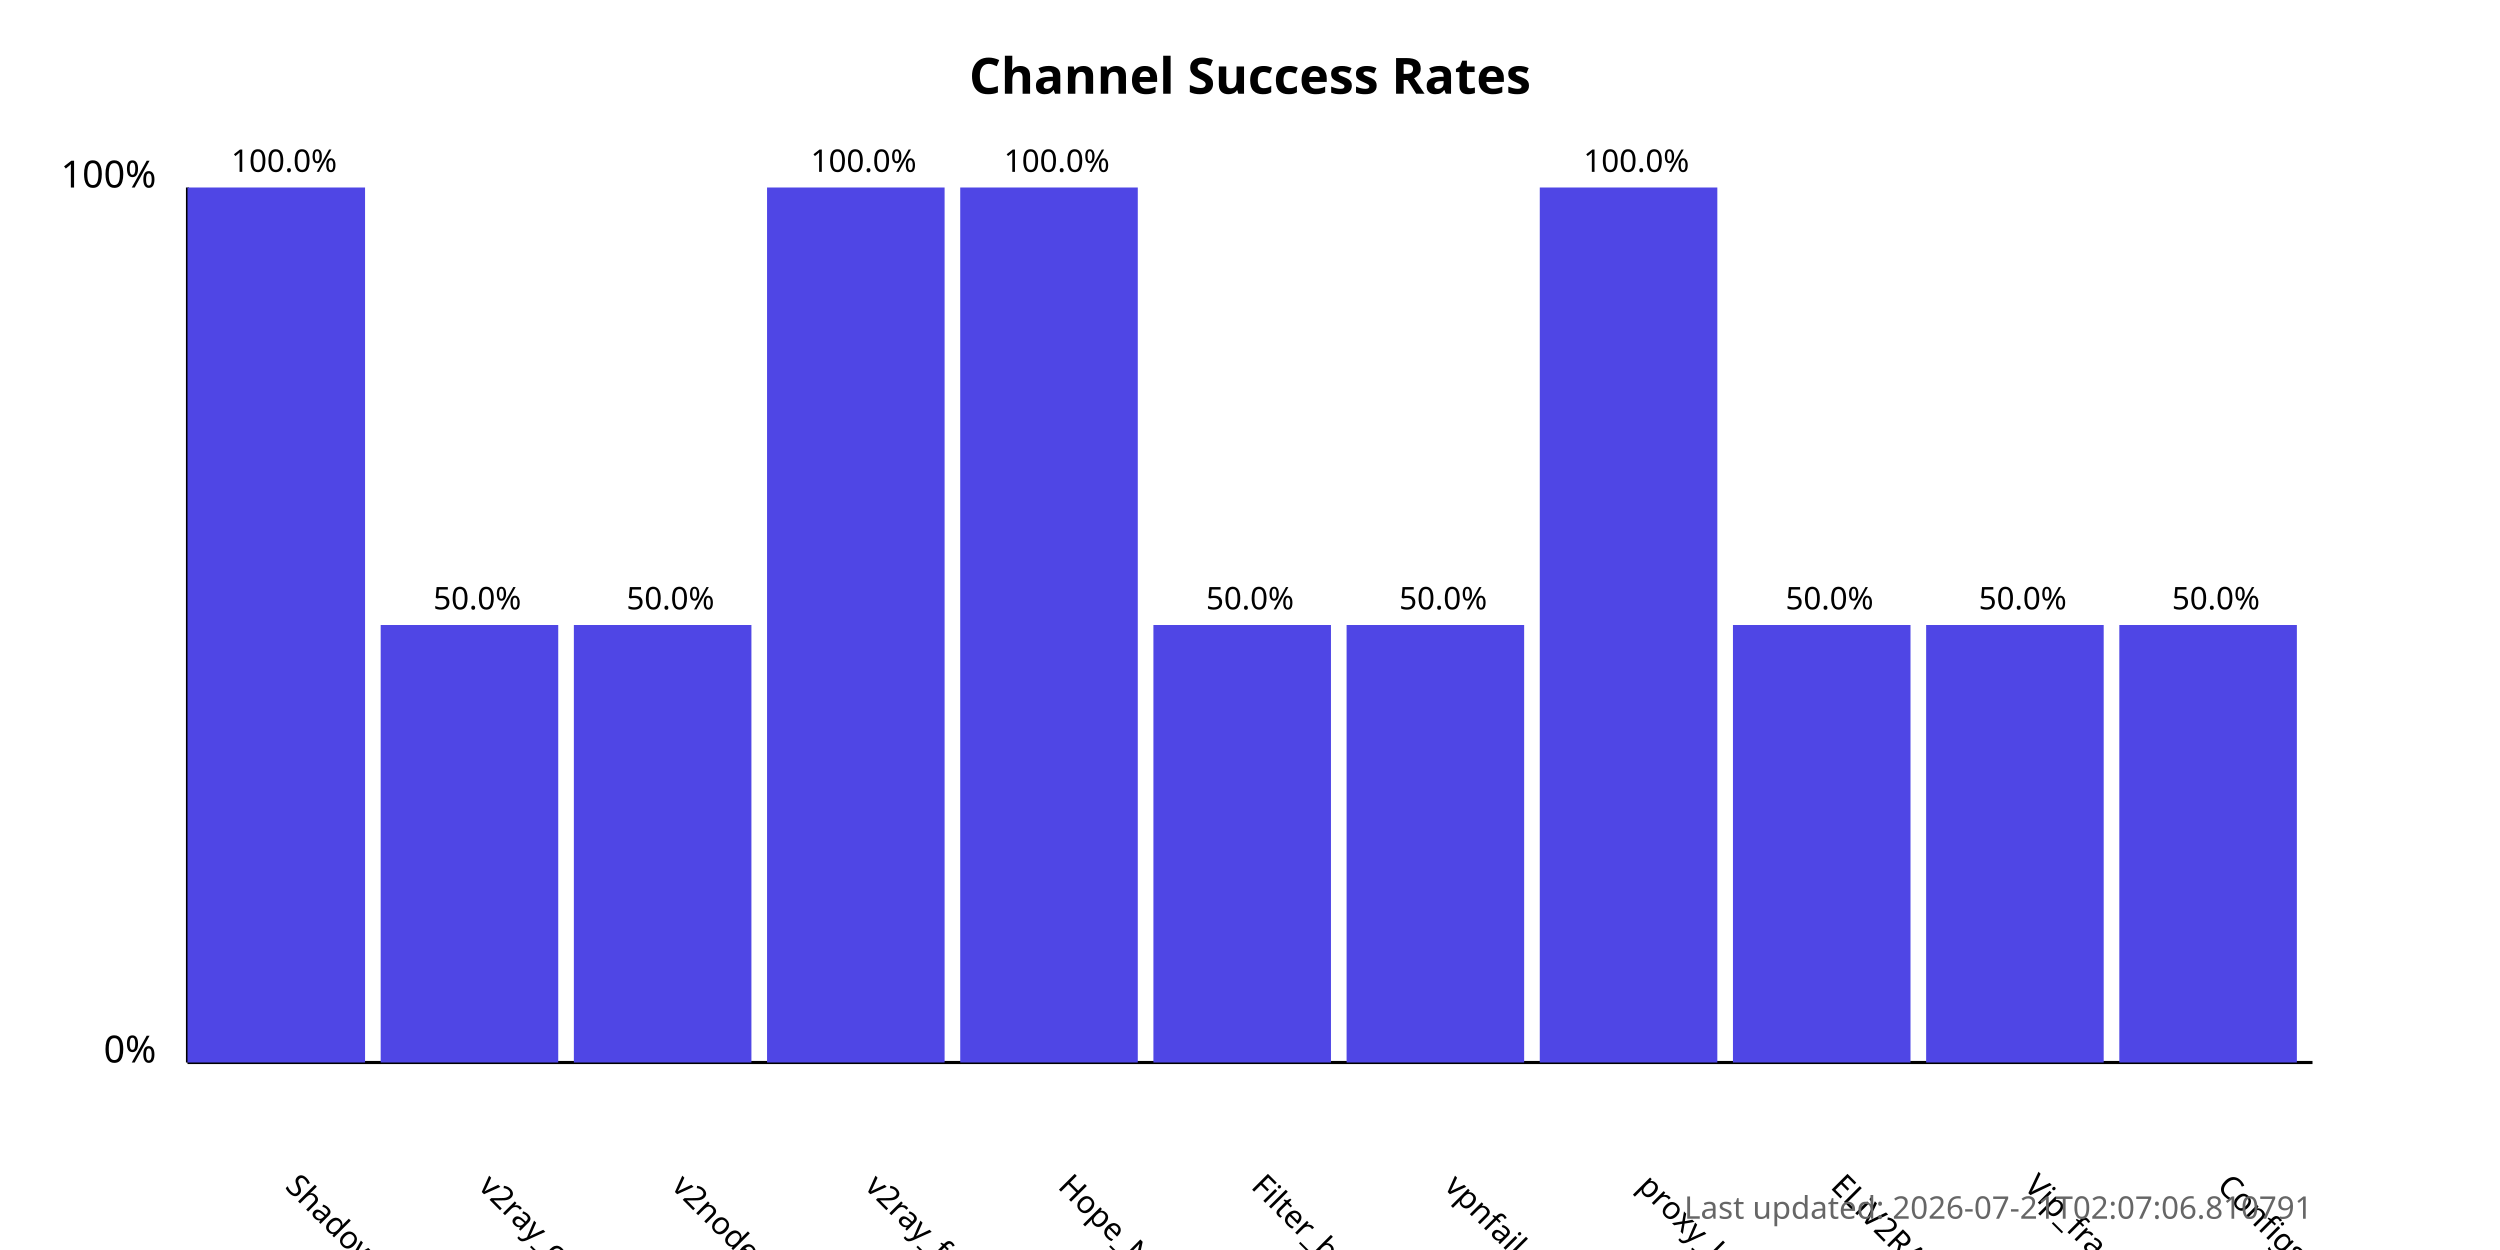
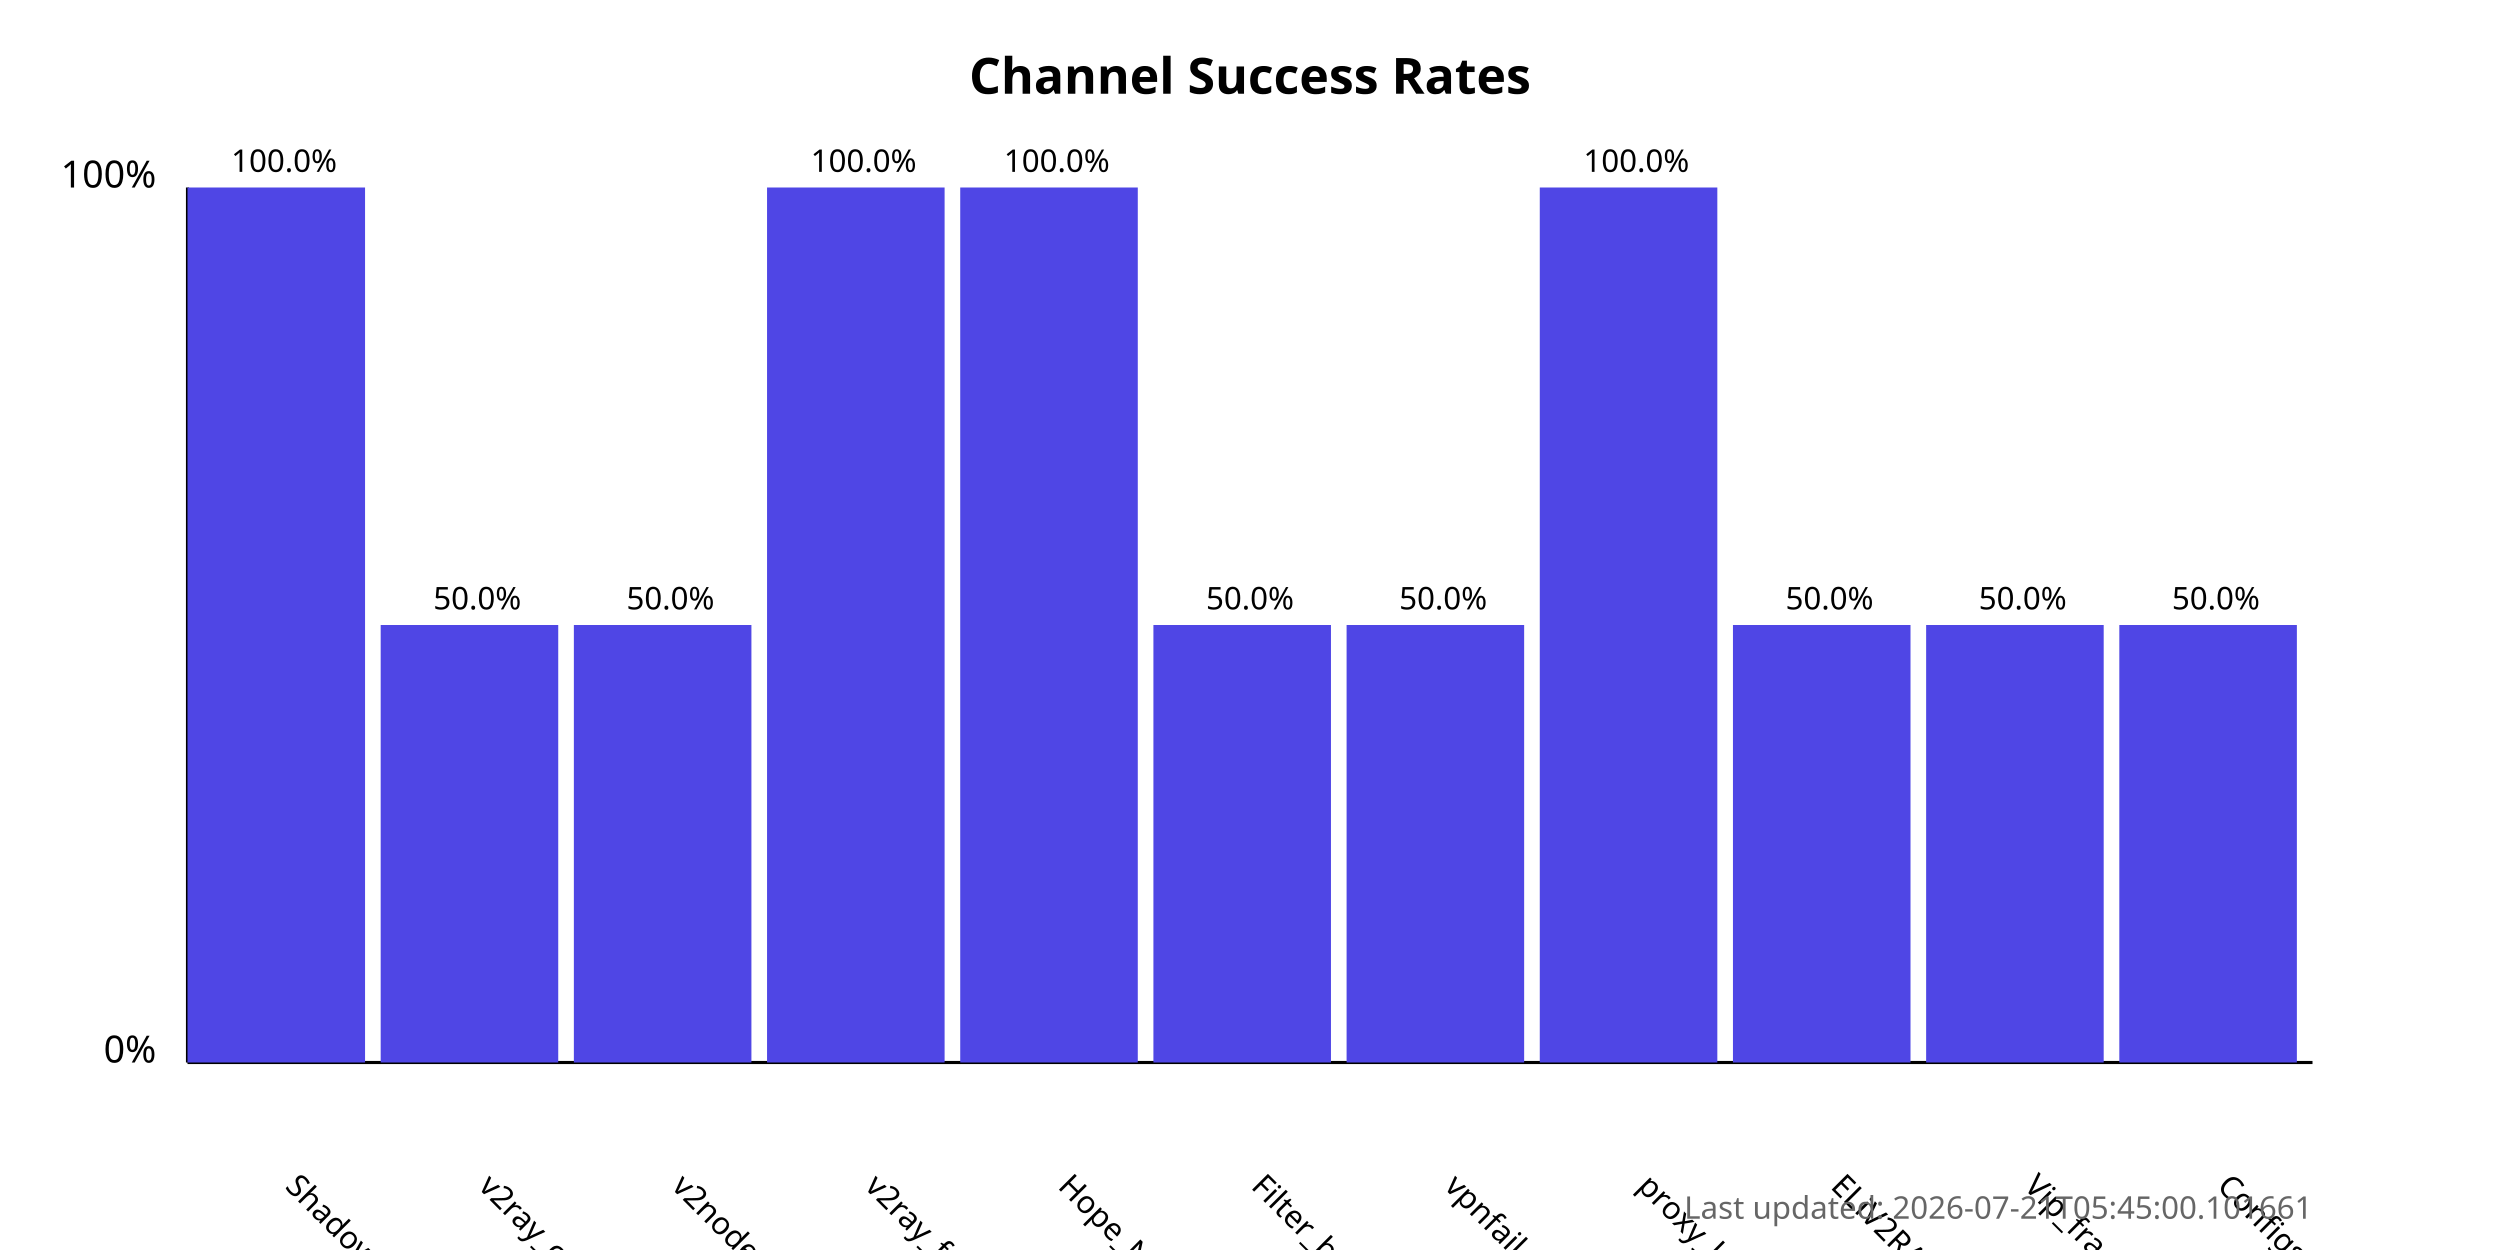
<svg xmlns="http://www.w3.org/2000/svg" width="800" height="400">
  <style>
            .chart-title { font: bold 16px sans-serif; }
            .axis-label { font: 12px sans-serif; }
            .tick-label { font: 10px sans-serif; }
            .bar { fill: #4f46e5; }
            .bar:hover { fill: #6366f1; }
            .timestamp { font: 10px sans-serif; fill: #666; }
        </style>
  <text x="400.0" y="30" text-anchor="middle" class="chart-title">
            Channel Success Rates
        </text>
  <line x1="60" y1="340" x2="60" y2="60" stroke="black" stroke-width="1" />
  <line x1="60" y1="340" x2="740" y2="340" stroke="black" stroke-width="1" />
  <text x="50" y="340" text-anchor="end" class="axis-label">0%</text>
  <text x="50" y="60" text-anchor="end" class="axis-label">100%</text>
  <g>
    <rect x="60" y="60.0" width="56.818" height="280.0" class="bar" />
    <text x="90.909" y="380" transform="rotate(45, 90.90909, 380)" text-anchor="start" class="tick-label">
                ShadowProxy66
            </text>
    <text x="90.909" y="55.0" text-anchor="middle" class="tick-label">
                100.0%
            </text>
  </g>
  <g>
    <rect x="121.818" y="200.0" width="56.818" height="140.0" class="bar" />
    <text x="152.727" y="380" transform="rotate(45, 152.7273, 380)" text-anchor="start" class="tick-label">
                v2ray_configs_pool
            </text>
    <text x="152.727" y="195.0" text-anchor="middle" class="tick-label">
                50.0%
            </text>
  </g>
  <g>
    <rect x="183.636" y="200.0" width="56.818" height="140.0" class="bar" />
    <text x="214.545" y="380" transform="rotate(45, 214.5455, 380)" text-anchor="start" class="tick-label">
                v2nodes
            </text>
    <text x="214.545" y="195.0" text-anchor="middle" class="tick-label">
                50.0%
            </text>
  </g>
  <g>
    <rect x="245.455" y="60.0" width="56.818" height="280.0" class="bar" />
    <text x="276.364" y="380" transform="rotate(45, 276.3636, 380)" text-anchor="start" class="tick-label">
                v2ray_free_conf
            </text>
    <text x="276.364" y="55.0" text-anchor="middle" class="tick-label">
                100.0%
            </text>
  </g>
  <g>
    <rect x="307.273" y="60.0" width="56.818" height="280.0" class="bar" />
    <text x="338.182" y="380" transform="rotate(45, 338.1818, 380)" text-anchor="start" class="tick-label">
                Hope_Net
            </text>
    <text x="338.182" y="55.0" text-anchor="middle" class="tick-label">
                100.0%
            </text>
  </g>
  <g>
    <rect x="369.091" y="200.0" width="56.818" height="140.0" class="bar" />
    <text x="400.0" y="380" transform="rotate(45, 400.0, 380)" text-anchor="start" class="tick-label">
                Filter_breaker
            </text>
    <text x="400.0" y="195.0" text-anchor="middle" class="tick-label">
                50.0%
            </text>
  </g>
  <g>
    <rect x="430.909" y="200.0" width="56.818" height="140.0" class="bar" />
    <text x="461.818" y="380" transform="rotate(45, 461.8182, 380)" text-anchor="start" class="tick-label">
                vpnfail_vless
            </text>
    <text x="461.818" y="195.0" text-anchor="middle" class="tick-label">
                50.0%
            </text>
  </g>
  <g>
    <rect x="492.727" y="60.0" width="56.818" height="280.0" class="bar" />
    <text x="523.636" y="380" transform="rotate(45, 523.6364, 380)" text-anchor="start" class="tick-label">
                proxy_kafee
            </text>
    <text x="523.636" y="55.0" text-anchor="middle" class="tick-label">
                100.0%
            </text>
  </g>
  <g>
    <rect x="554.545" y="200.0" width="56.818" height="140.0" class="bar" />
    <text x="585.455" y="380" transform="rotate(45, 585.4545, 380)" text-anchor="start" class="tick-label">
                ELiV2RAY
            </text>
    <text x="585.455" y="195.0" text-anchor="middle" class="tick-label">
                50.0%
            </text>
  </g>
  <g>
    <rect x="616.364" y="200.0" width="56.818" height="140.0" class="bar" />
    <text x="647.273" y="380" transform="rotate(45, 647.2727, 380)" text-anchor="start" class="tick-label">
                Vip_fragment_v2ray
            </text>
    <text x="647.273" y="195.0" text-anchor="middle" class="tick-label">
                50.0%
            </text>
  </g>
  <g>
    <rect x="678.182" y="200.0" width="56.818" height="140.0" class="bar" />
    <text x="709.091" y="380" transform="rotate(45, 709.0909, 380)" text-anchor="start" class="tick-label">
                ConfigsHubPlus
            </text>
    <text x="709.091" y="195.0" text-anchor="middle" class="tick-label">
                50.0%
            </text>
  </g>
  <text x="740" y="390" text-anchor="end" class="timestamp">
-             Last updated: 2026-07-21T02:07:06.810791
+             Last updated: 2026-07-21T05:45:00.101661
        </text>
</svg>
